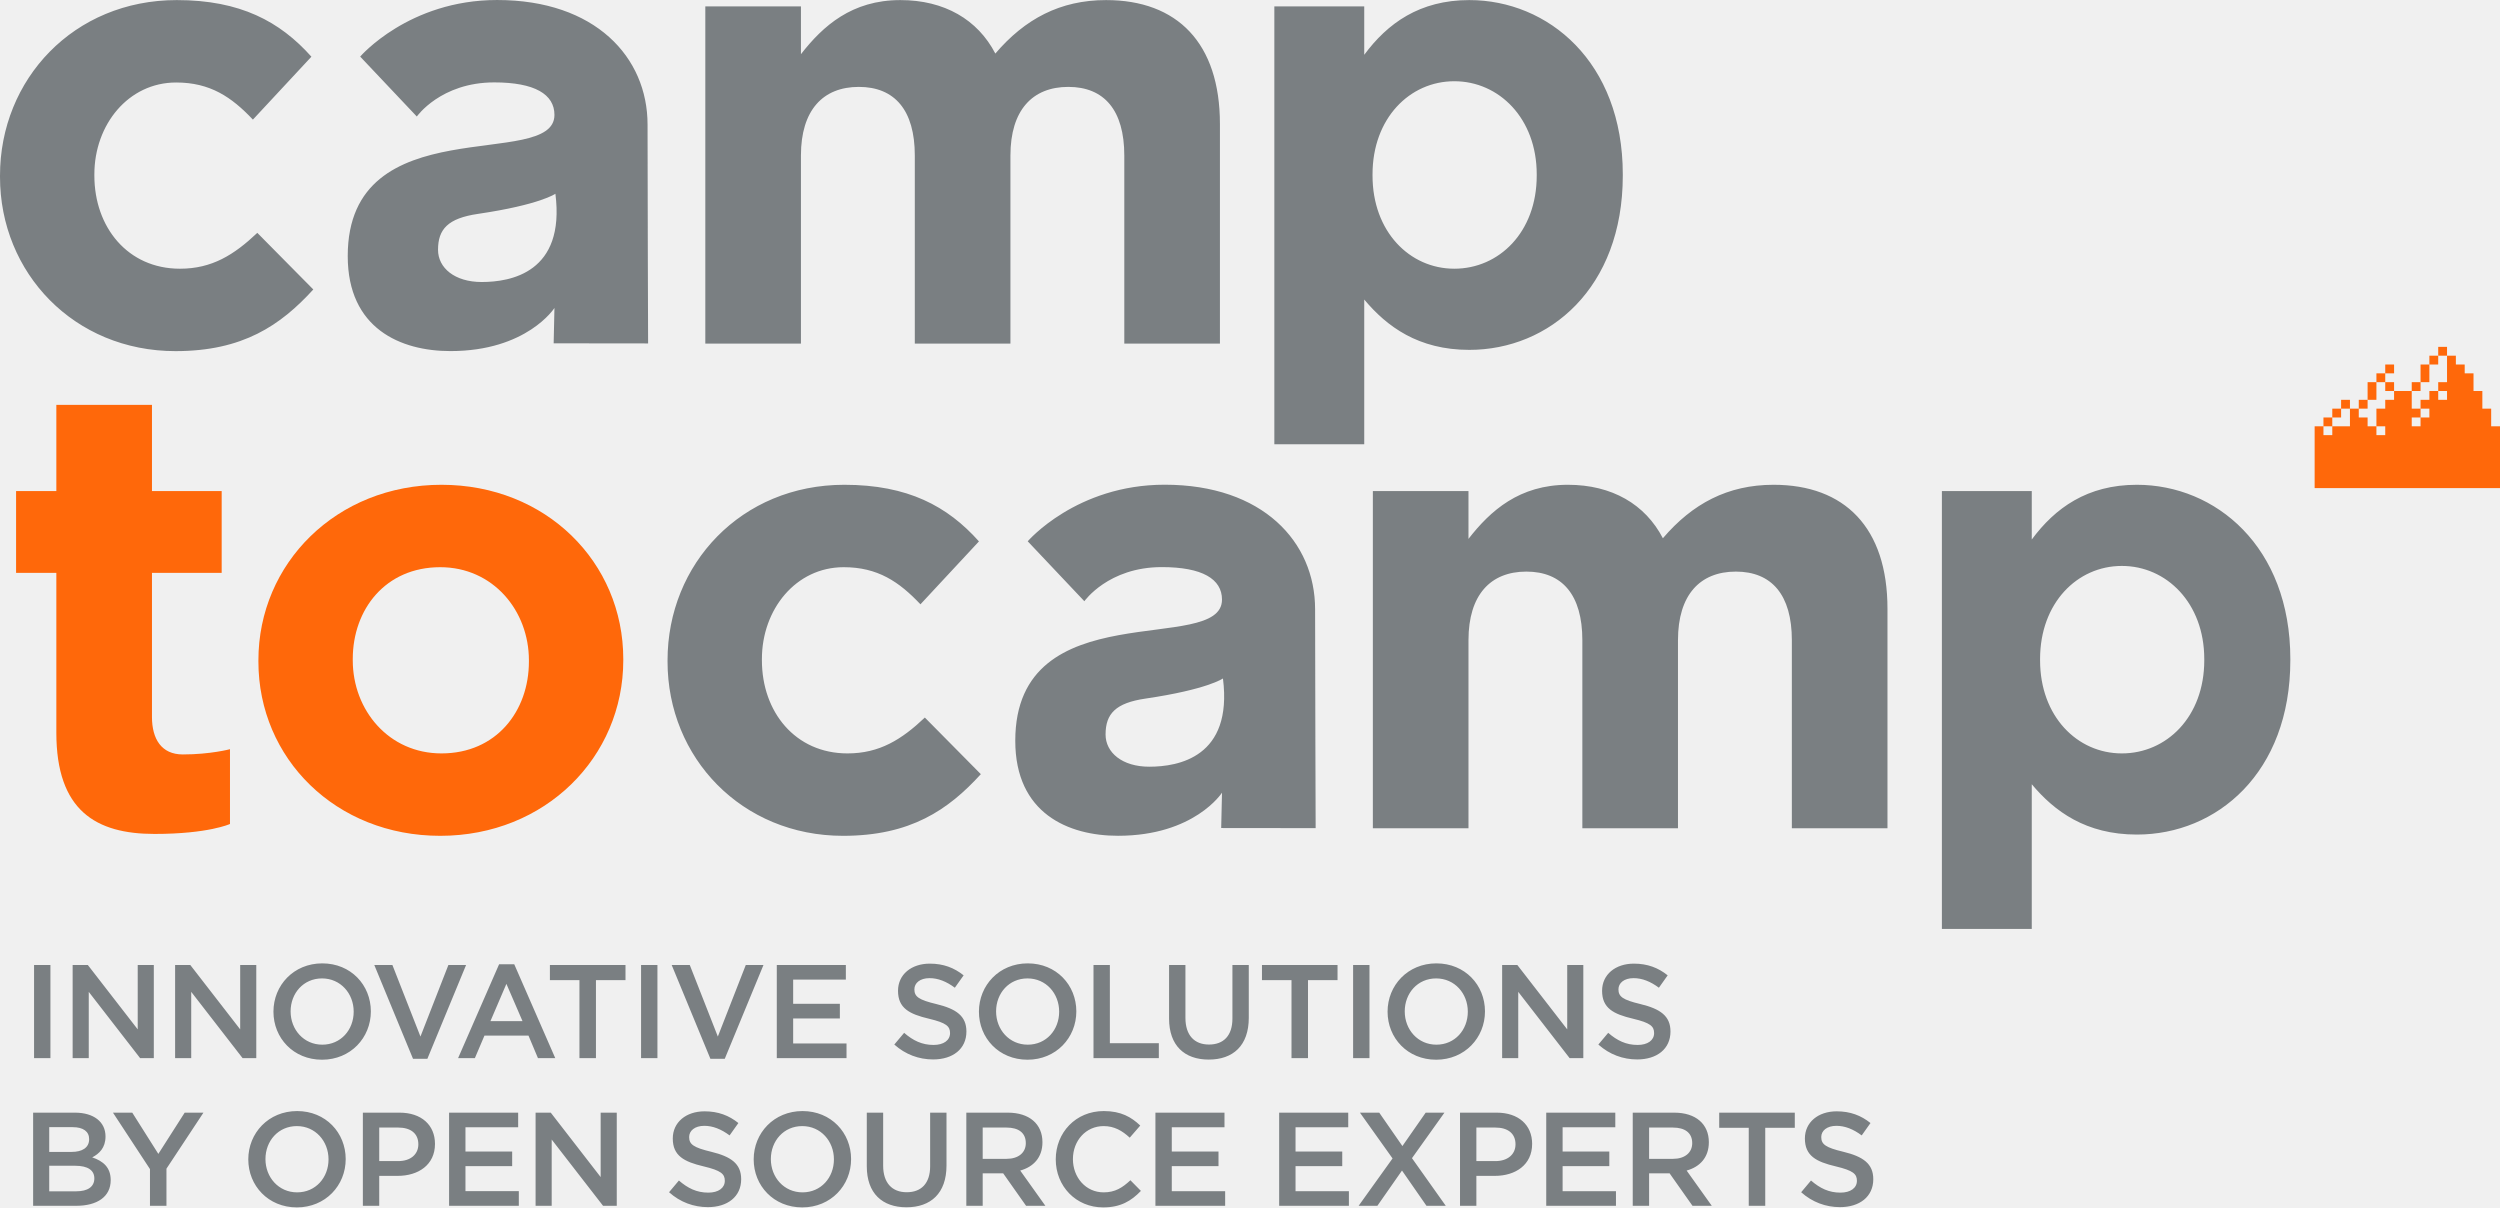
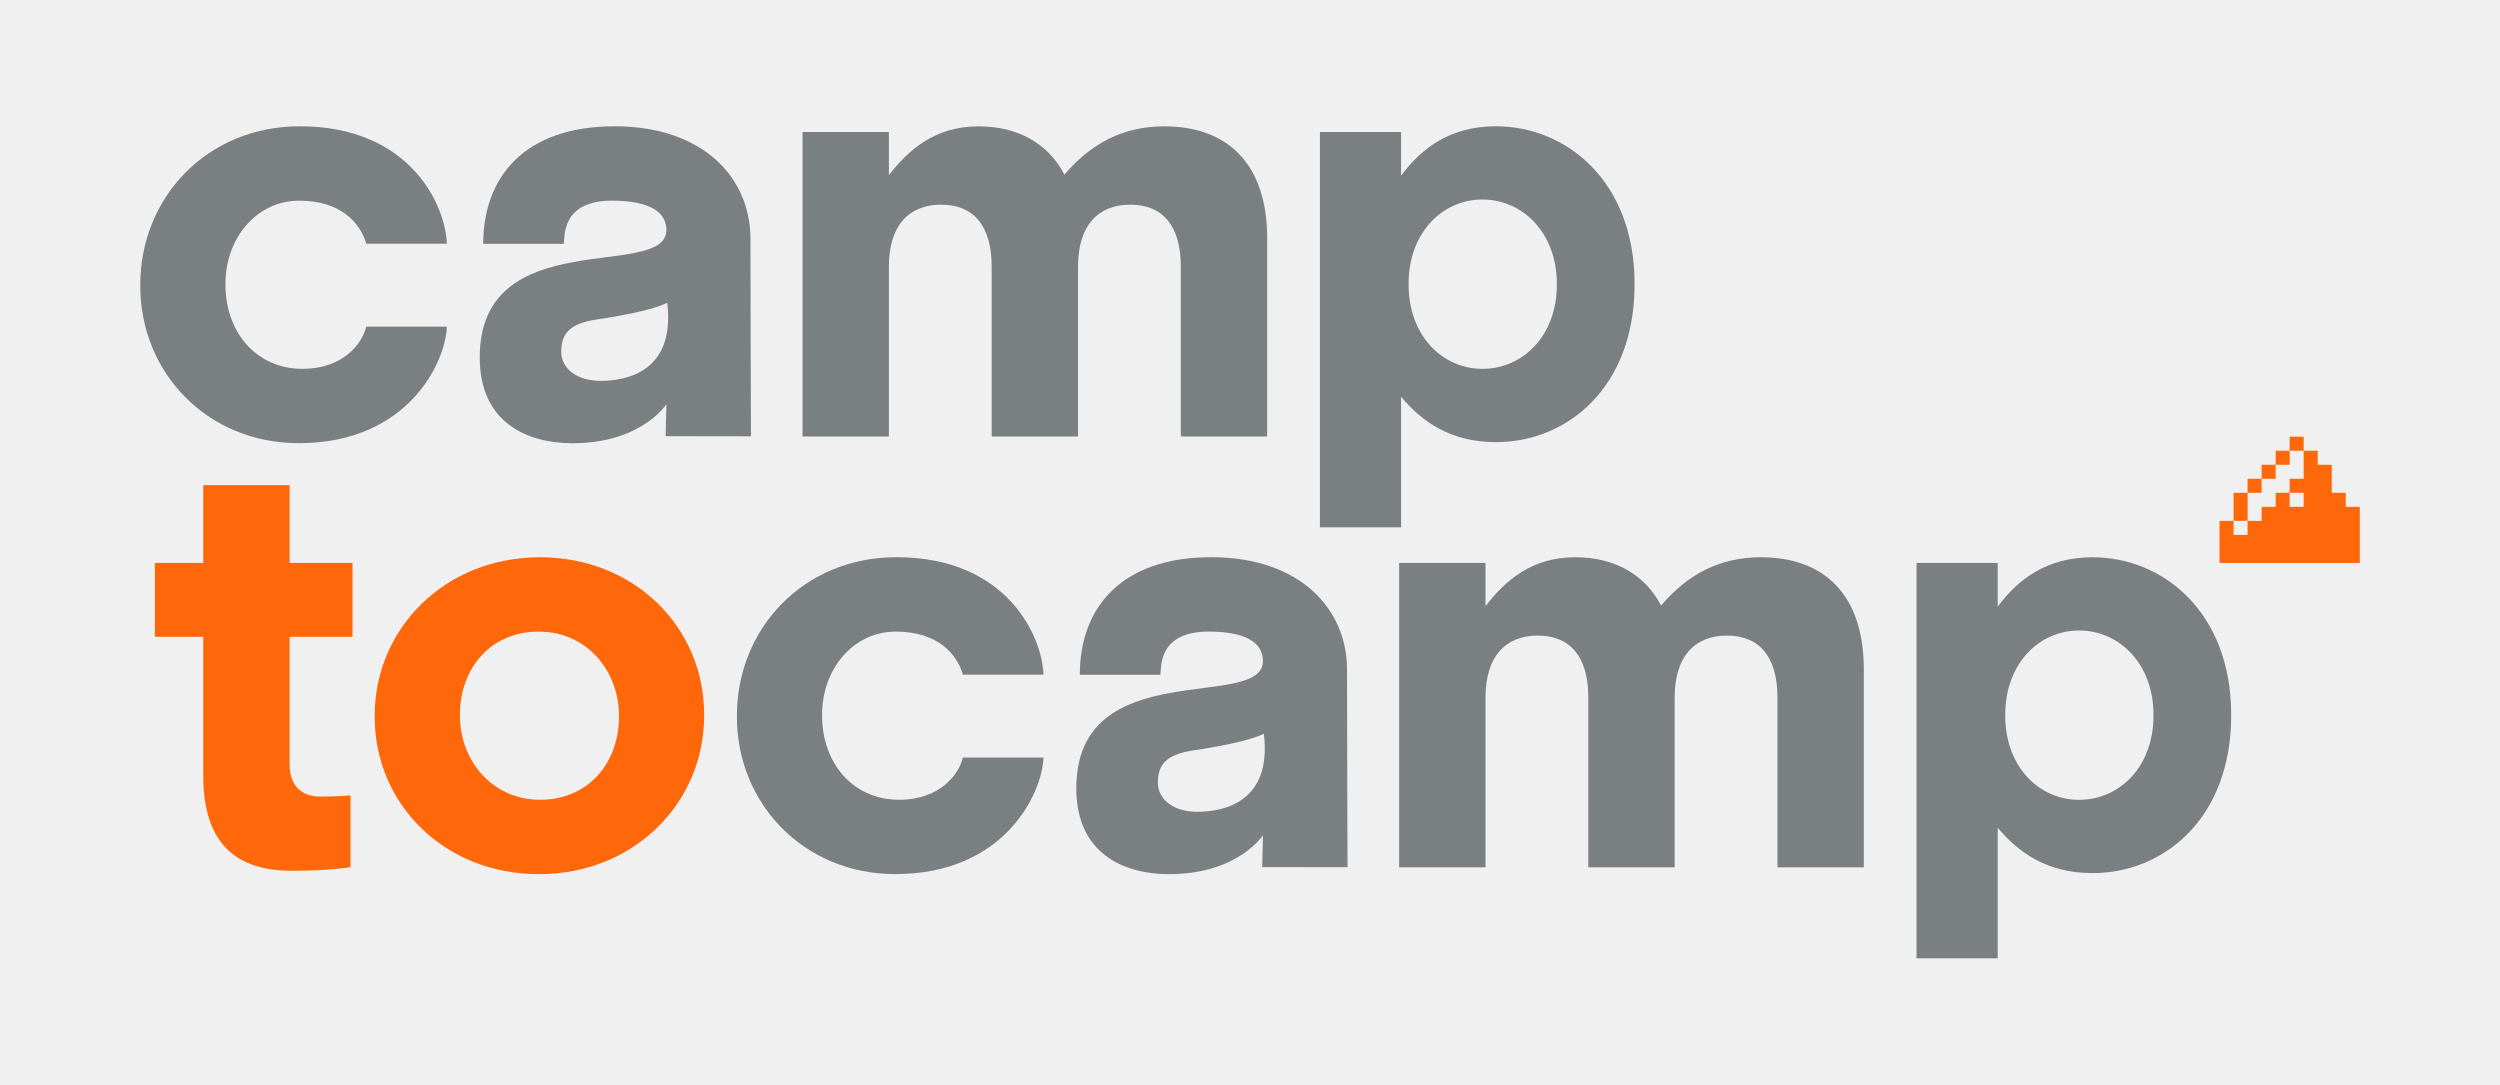
- <svg xmlns="http://www.w3.org/2000/svg" width="909.362" height="439.188">
-   <g fill="#7a7f82">
-     <path d="M662.472 413.58c0-2.274 2.033-4.066 5.52-4.066 3.095 0 6.145 1.211 9.194 3.484l3.195-4.5c-3.436-2.76-7.358-4.258-12.293-4.258-6.728 0-11.568 3.968-11.568 9.874 0 6.29 4.063 8.469 11.276 10.165 6.293 1.5 7.648 2.757 7.648 5.226 0 2.615-2.324 4.309-6.001 4.309-4.212 0-7.454-1.598-10.7-4.405l-3.58 4.26c4.066 3.63 8.954 5.42 14.134 5.42 7.117 0 12.1-3.776 12.1-10.163 0-5.663-3.726-8.229-10.89-9.972-6.486-1.548-8.035-2.713-8.035-5.374zM642.1 410.24h10.749v-5.518h-27.497v5.518h10.745v28.365h6.003v-28.365zm-26.564 5.57c0 3.485-2.712 5.711-6.968 5.711h-8.715v-11.376h8.663c4.407 0 7.02 1.936 7.02 5.665zm7.117 22.795l-9.15-12.825c4.742-1.306 8.083-4.695 8.083-10.31 0-6.632-4.792-10.748-12.583-10.748H593.9v33.883h5.953v-11.81h7.455l8.326 11.81h7.019zm-35.094-33.883h-25.123v33.883H587.8v-5.324h-19.409v-9.099h16.989v-5.324h-16.989v-8.812h19.168v-5.324zm-36.301 11.52c0 3.632-2.81 6.101-7.312 6.101h-6.922v-12.199h6.922c4.457 0 7.312 2.083 7.312 6.098zm6.05-.142c0-6.922-4.987-11.378-12.875-11.378H531.07v33.883h5.953v-10.888h6.73c7.453 0 13.553-3.97 13.553-11.617zm-31.415 22.505L513.6 421.279l11.811-16.558h-6.825l-8.47 12.15-8.425-12.15h-7.02l11.863 16.655-12.342 17.228h6.823l8.952-12.825 8.907 12.825h7.018zm-35.478-33.883h-25.124v33.883h25.365v-5.324h-19.41v-9.099h16.989v-5.324h-16.989v-8.812h19.169v-5.324zm-45.016 0h-25.12v33.883h25.362v-5.324h-19.41v-9.099h16.99v-5.324h-16.99v-8.812H445.4v-5.324zM415 433.185l-3.822-3.875c-2.904 2.712-5.566 4.406-9.729 4.406-6.487 0-11.181-5.421-11.181-12.098 0-6.683 4.694-12.007 11.181-12.007 3.871 0 6.776 1.695 9.486 4.213l3.825-4.408c-3.244-3.096-7.02-5.273-13.262-5.273-10.263 0-17.474 7.89-17.474 17.57 0 9.778 7.355 17.474 17.231 17.474 6.34 0 10.213-2.325 13.745-6.002zm-41.867-17.376c0 3.485-2.71 5.711-6.97 5.711h-8.714v-11.377h8.668c4.402 0 7.016 1.937 7.016 5.666zm7.115 22.795l-9.148-12.825c4.744-1.306 8.085-4.696 8.085-10.31 0-6.632-4.792-10.748-12.587-10.748h-15.103v33.883h5.954v-11.81h7.454l8.326 11.81h7.019zm-35.963-33.883h-5.953v19.51c0 6.244-3.243 9.438-8.52 9.438-5.323 0-8.568-3.386-8.568-9.682v-19.266h-5.954v19.51c0 9.824 5.615 14.91 14.427 14.91 8.857 0 14.568-5.086 14.568-15.203v-19.217zm-40.95 16.991c0 6.633-4.693 12.004-11.423 12.004-6.728 0-11.52-5.47-11.52-12.098 0-6.632 4.695-12.007 11.425-12.007 6.726 0 11.518 5.47 11.518 12.101zm6.245-.094c0-9.585-7.261-17.475-17.668-17.475-10.405 0-17.763 7.986-17.763 17.57s7.26 17.474 17.668 17.474c10.407 0 17.763-7.987 17.763-17.57zm-58.907-8.038c0-2.274 2.035-4.066 5.519-4.066 3.098 0 6.146 1.211 9.195 3.484l3.196-4.5c-3.435-2.76-7.359-4.258-12.295-4.258-6.728 0-11.569 3.968-11.569 9.874 0 6.29 4.068 8.468 11.279 10.165 6.292 1.5 7.647 2.757 7.647 5.226 0 2.615-2.322 4.309-6.002 4.309-4.211 0-7.454-1.598-10.698-4.405l-3.58 4.26c4.064 3.63 8.953 5.42 14.133 5.42 7.115 0 12.101-3.777 12.101-10.163 0-5.663-3.727-8.229-10.89-9.972-6.487-1.548-8.036-2.713-8.036-5.374zm-32.188 14.571l-18.15-23.43h-5.517v33.882h5.855v-24.102l18.684 24.102h4.986v-33.882h-5.858v23.43zm-30.01-23.43h-25.122v33.882h25.365v-5.323H169.31v-9.099h16.99v-5.324h-16.99v-8.812h19.166v-5.324zm-36.303 11.52c0 3.632-2.807 6.101-7.307 6.101h-6.923v-12.199h6.923c4.452 0 7.307 2.083 7.307 6.098zm6.052-.142c0-6.922-4.986-11.378-12.877-11.378H131.99v33.882h5.952v-10.887h6.73c7.453 0 13.552-3.97 13.552-11.617zm-38.723 5.613c0 6.633-4.695 12.004-11.421 12.004-6.73 0-11.522-5.47-11.522-12.098 0-6.632 4.694-12.007 11.423-12.007 6.73 0 11.52 5.47 11.52 12.101zm6.244-.094c0-9.585-7.26-17.475-17.665-17.475-10.408 0-17.766 7.986-17.766 17.57s7.26 17.474 17.667 17.474c10.408 0 17.764-7.987 17.764-17.57zM60.55 425.1l13.456-20.38H67.18l-9.585 15.006-9.486-15.006h-7.02l13.459 20.524v13.358h6v-13.502zm-32.767 8.229h-9.877v-9.291h9.44c4.695 0 6.97 1.692 6.97 4.597 0 3.098-2.469 4.694-6.533 4.694zm-1.743-14.328h-8.134V410h8.57c3.824 0 5.952 1.598 5.952 4.356 0 3.146-2.563 4.645-6.388 4.645zm1.208-14.28H12.05v33.882h15.683c7.55 0 12.535-3.24 12.535-9.339 0-4.649-2.756-6.923-6.726-8.276 2.517-1.309 4.839-3.44 4.839-7.603 0-5.324-4.309-8.665-11.133-8.665M588.702 359.86c0-2.278 2.033-4.065 5.517-4.065 3.097 0 6.148 1.21 9.196 3.484l3.194-4.502c-3.434-2.76-7.357-4.26-12.293-4.26-6.729 0-11.567 3.97-11.567 9.877 0 6.291 4.063 8.47 11.276 10.165 6.294 1.497 7.647 2.754 7.647 5.227 0 2.612-2.322 4.306-6.002 4.306-4.209 0-7.454-1.598-10.696-4.403l-3.583 4.258c4.068 3.63 8.955 5.422 14.137 5.422 7.116 0 12.1-3.777 12.1-10.166 0-5.66-3.727-8.23-10.89-9.971-6.49-1.548-8.035-2.708-8.035-5.372zm-18.636 14.568l-18.151-23.425h-5.52v33.882h5.86V360.78l18.684 24.105h4.985v-33.882h-5.858v23.425zm-36.156-6.437c0 6.63-4.694 12.004-11.424 12.004-6.73 0-11.52-5.469-11.52-12.102 0-6.63 4.695-12 11.423-12s11.521 5.466 11.521 12.098zm6.244-.097c0-9.584-7.26-17.473-17.668-17.473-10.407 0-17.764 7.985-17.764 17.57s7.262 17.475 17.667 17.475c10.406 0 17.765-7.99 17.765-17.572zm-47.967-16.891v33.882h5.953v-33.882h-5.953zm-16.41 5.516h10.745v-5.516h-27.49v5.516h10.743v28.366h6.002v-28.366zm-21.538-5.516h-5.954v19.506c0 6.244-3.241 9.438-8.519 9.438-5.324 0-8.569-3.388-8.569-9.68v-19.264h-5.952v19.506c0 9.826 5.615 14.907 14.422 14.907 8.86 0 14.572-5.081 14.572-15.199v-19.214zm-56.487 33.882h23.768v-5.421h-17.811v-28.461h-5.957v33.882zm-12.487-16.894c0 6.63-4.694 12.004-11.423 12.004-6.727 0-11.52-5.469-11.52-12.101 0-6.63 4.695-12.001 11.424-12.001 6.728 0 11.519 5.466 11.519 12.098zm6.245-.097c0-9.584-7.261-17.473-17.668-17.473s-17.763 7.985-17.763 17.57 7.26 17.475 17.667 17.475c10.405 0 17.764-7.99 17.764-17.572zm-58.908-8.034c0-2.277 2.033-4.065 5.52-4.065 3.098 0 6.145 1.21 9.195 3.484l3.195-4.502c-3.437-2.76-7.358-4.26-12.295-4.26-6.727 0-11.568 3.97-11.568 9.877 0 6.291 4.065 8.47 11.278 10.165 6.293 1.497 7.648 2.755 7.648 5.227 0 2.612-2.324 4.306-6.001 4.306-4.212 0-7.455-1.598-10.698-4.403l-3.581 4.258c4.065 3.63 8.952 5.422 14.132 5.422 7.115 0 12.102-3.777 12.102-10.166 0-5.66-3.727-8.23-10.893-9.971-6.484-1.548-8.034-2.708-8.034-5.372zm-24.926-8.857h-25.122v33.882h25.365v-5.325h-19.413v-9.1h16.99v-5.325h-16.99v-8.809h19.17v-5.323zm-46.565 26.04l-10.214-26.04h-6.58l14.084 34.122h5.229l14.085-34.122h-6.438l-10.166 26.04zm-27.927-26.04v33.882h5.953v-33.882h-5.953zm-16.41 5.516h10.746v-5.516h-27.494v5.516h10.746v28.366h6.002v-28.366zM190.06 371.43h-11.666l5.807-13.555 5.86 13.555zm-3-20.673h-5.52l-14.909 34.128h6.102l3.483-8.181h16.023l3.436 8.18h6.293l-14.908-34.127zm-34.121 26.286l-10.211-26.04h-6.585l14.085 34.122h5.227l14.086-34.123h-6.438l-10.164 26.04zm-24.288-9.052c0 6.63-4.694 12.004-11.423 12.004-6.727 0-11.52-5.469-11.52-12.101 0-6.63 4.694-12.001 11.424-12.001 6.727 0 11.52 5.466 11.52 12.098zm6.244-.097c0-9.584-7.26-17.473-17.667-17.473-10.408 0-17.764 7.985-17.764 17.57s7.26 17.475 17.668 17.475c10.405 0 17.763-7.99 17.763-17.572zm-47.53 6.534l-18.154-23.425h-5.516v33.882h5.858V360.78l18.681 24.105h4.986v-33.882h-5.855v23.425zm-37.27 0l-18.154-23.425h-5.517v33.882h5.858V360.78l18.681 24.105h4.986v-33.882h-5.855v23.425zm-37.707-23.425v33.882h5.953v-33.882H12.39" />
+ <svg xmlns="http://www.w3.org/2000/svg" version="1.1" id="Calque_1" x="0px" y="0px" viewBox="0 0 407.62 176.83" style="enable-background:new 0 0 407.62 176.83;" xml:space="preserve">
+   <style type="text/css">
+ 	.st0{fill:#FF680A;}
+ 	.st1{fill:#7A7F82;}
+ 	.st2{fill:#FFFFFF;}
+ </style>
+   <path class="st0" d="M100.92,116.88c0,7.32-4.82,13.52-12.87,13.52c-7.78,0-13.06-6.39-13.06-13.71v-0.19  c0-7.32,4.82-13.52,12.87-13.52c7.78,0,13.06,6.39,13.06,13.7V116.88z M114.81,116.7v-0.19c0-14.26-11.39-25.65-26.77-25.65  c-15.47,0-26.95,11.58-26.95,25.84v0.18c0,14.26,11.39,25.65,26.76,25.65C103.33,142.54,114.81,130.96,114.81,116.7z" />
+   <path class="st1" d="M253.84,46.43c0,8.34-5.56,13.71-12.13,13.71c-6.58,0-12.04-5.46-12.04-13.71v-0.19  c0-8.24,5.46-13.71,12.04-13.71c6.57,0,12.13,5.46,12.13,13.71V46.43z M266.51,46.43v-0.19c0-16.58-11.02-25.65-22.6-25.65  c-7.32,0-12.04,3.43-15.47,8.06v-7.13h-13.23v64.46h13.23v-21.3c3.33,3.98,7.96,7.41,15.47,7.41  C255.68,72.08,266.51,63.01,266.51,46.43z" />
+   <path class="st1" d="M206.61,71.16V38.84c0-11.95-6.3-18.24-16.76-18.24c-6.76,0-11.95,2.78-16.3,7.87c-2.59-5-7.5-7.87-13.99-7.87  c-7.13,0-11.39,3.8-14.63,7.96v-7.04h-14.08v49.64h14.08V43.47c0-6.67,3.24-10.1,8.52-10.1c5.28,0,8.24,3.43,8.24,10.1v27.69h14.08  V43.47c0-6.67,3.24-10.1,8.52-10.1c5.28,0,8.24,3.43,8.24,10.1v27.69H206.61z" />
+   <path class="st1" d="M97.94,62.1c-3.99,0-6.43-2.09-6.43-4.74c0-3.06,1.47-4.64,5.87-5.28c9.16-1.35,11.41-2.71,11.41-2.71  C110.14,60.55,102.2,62.1,97.94,62.1z M122.44,71.14c0,0-0.08-23.87-0.08-32.23c0-9.89-7.68-18.32-22.15-18.32  c-14.71,0-21.42,8.29-21.42,19.16h13.14c0.17-1.15-0.43-7.03,7.86-7.03c5.98,0,8.86,1.76,8.86,4.78c0,8.3-30.43-1.26-30.43,20.78  c0,10.69,7.81,13.99,15.12,13.99c11.25,0,15.31-6.35,15.31-6.35l-0.12,5.2L122.44,71.14z" />
+   <path class="st1" d="M59.71,53.27c-0.64,2.75-3.78,6.87-10.36,6.87c-7.69,0-12.59-6.11-12.59-13.71v-0.19  c0-7.32,5-13.52,12.04-13.52c6.9,0,9.99,3.77,10.92,7.02h13.14c-0.21-6.2-5.9-19.15-23.97-19.15c-15.19,0-26.02,11.67-26.02,25.84  v0.18c0,14.17,10.93,25.65,25.84,25.65c17.8,0,23.94-13.16,24.15-19H59.71z" />
+   <path class="st1" d="M351.12,116.7c0,8.34-5.56,13.71-12.13,13.71c-6.58,0-12.04-5.46-12.04-13.71v-0.19  c0-8.24,5.46-13.71,12.04-13.71c6.57,0,12.13,5.46,12.13,13.71V116.7z M363.79,116.7v-0.19c0-16.58-11.02-25.65-22.6-25.65  c-7.32,0-12.04,3.43-15.47,8.06v-7.13h-13.23v64.46h13.23v-21.3c3.33,3.98,7.96,7.41,15.47,7.41  C352.95,142.35,363.79,133.28,363.79,116.7z" />
+   <path class="st1" d="M303.89,141.42V109.1c0-11.95-6.3-18.24-16.76-18.24c-6.76,0-11.95,2.78-16.3,7.87c-2.59-5-7.5-7.87-13.99-7.87  c-7.13,0-11.39,3.8-14.63,7.96v-7.04h-14.08v49.64h14.08v-27.69c0-6.67,3.24-10.1,8.52-10.1c5.28,0,8.24,3.43,8.24,10.1v27.69h14.08  v-27.69c0-6.67,3.24-10.1,8.52-10.1c5.28,0,8.24,3.43,8.24,10.1v27.69H303.89z" />
+   <path class="st1" d="M195.22,132.36c-3.99,0-6.43-2.09-6.43-4.74c0-3.06,1.47-4.64,5.87-5.28c9.16-1.35,11.41-2.71,11.41-2.71  C207.42,130.82,199.48,132.36,195.22,132.36z M219.71,141.4c0,0-0.08-23.87-0.08-32.23c0-9.89-7.68-18.32-22.15-18.32  c-14.71,0-21.42,8.29-21.42,19.16h13.14c0.17-1.15-0.43-7.03,7.86-7.03c5.98,0,8.86,1.76,8.86,4.78c0,8.3-30.43-1.26-30.43,20.78  c0,10.69,7.8,13.99,15.12,13.99c11.25,0,15.31-6.35,15.31-6.35l-0.12,5.2L219.71,141.4z" />
+   <path class="st1" d="M156.99,123.53c-0.64,2.75-3.78,6.87-10.36,6.87c-7.69,0-12.59-6.11-12.59-13.71v-0.19  c0-7.32,5-13.52,12.04-13.52c6.9,0,9.99,3.77,10.92,7.02h13.14c-0.21-6.2-5.9-19.15-23.97-19.15c-15.19,0-26.02,11.67-26.02,25.84  v0.18c0,14.17,10.93,25.65,25.84,25.65c17.8,0,23.94-13.16,24.15-19H156.99z" />
+   <g>
+     <path class="st0" d="M57.15,129.68c0,0-1.86,0.2-5,0.2c-3.14,0-4.93-1.97-4.93-5.24v-20.81h10.26V91.79H47.22V79.1H33.14v12.69   h-7.89v12.04h7.89v22.65c0,11.49,5.77,15.5,14.45,15.5c6.06,0,9.56-0.59,9.56-0.59V129.68z" />
  </g>
-   <path d="M886.888 129.379h3.21v-3.21h-3.21v3.21zm-19.268 3.21v3.212h3.214v-3.212h-3.214zm-3.21 6.424h3.21V135.8h-3.21v3.212zm-12.844 9.63h3.214v-3.21h-3.214v3.21zm-3.209 6.423v-3.21h-3.212v3.21h3.212zm3.21-3.21v-3.212h-3.21v3.212h3.21zm9.634-3.212v-3.211h-3.211v3.21h3.211zm3.209-3.211v-6.42h-3.209v6.42h3.209zm3.21-3.21h3.214v-3.21h-3.214v3.21zm12.844 0v-3.21h-3.209v3.21h3.209zm3.211-3.21v-6.424h-3.211v6.423h3.211zm3.212-6.424v-3.21h-3.212v3.21h3.212zm22.477 22.477h-3.212v-6.422h-3.21v-6.422h-3.213v-6.42h-3.209v-3.213h-3.212v-3.21h-3.21v9.633h-3.21v3.21h3.21v3.21h-3.21v-3.21h-3.213v3.21h-3.211v3.212h3.211v3.212h-3.211v3.21h-3.209v-3.21h3.209v-3.212h-3.209v-6.422h-6.421v3.21h-3.214v3.212h-3.21v6.422h3.21v3.212h-3.21v-3.212h-3.209v-3.21h-3.211v-3.212h-3.21v6.422h-6.422v3.212h-3.213v-3.212h-3.209v22.477h67.428v-22.477" fill="#ff680a" />
-   <g fill="#ff680a">
-     <path d="M83.654 299.717v-27.203s-7.127 1.911-17.163 1.911c-7.781 0-11.214-5.64-11.214-13.646v-52.405h25.357v-29.748H55.277v-31.352H20.494v31.352H5.848v29.748h14.646v58.125c0 28.373 14.417 36.842 35.7 36.842 19.639 0 27.46-3.624 27.46-3.624M192.389 240.64c0 18.079-11.898 33.409-31.807 33.409-19.223 0-32.265-15.788-32.265-33.869v-.458c0-18.076 11.9-33.407 31.808-33.407 19.223 0 32.264 15.791 32.264 33.865v.46zm34.327-.46v-.458c0-35.238-28.149-63.386-66.134-63.386-38.216 0-66.59 28.605-66.59 63.844v.46c0 35.241 28.146 63.386 66.133 63.386 38.215 0 66.591-28.604 66.591-63.846" />
-   </g>
-   <g fill="#7a7f82">
-     <path d="M558.977 63.877c0 20.593-13.73 33.865-29.977 33.865-16.249 0-29.751-13.5-29.751-33.864v-.46c0-20.367 13.502-33.868 29.751-33.868 16.247 0 29.977 13.501 29.977 33.869v.458zm31.305 0v-.458c0-40.964-27.233-63.39-55.836-63.39-18.076 0-29.746 8.467-38.212 19.908V2.32h-32.7v159.27h32.7v-52.634c8.235 9.84 19.677 18.309 38.212 18.309 29.063 0 55.836-22.428 55.836-63.386M113.96 105.295L93.593 84.699c-8.468 8.01-16.475 13.044-28.146 13.044-18.993 0-31.122-15.104-31.122-33.865v-.46c0-18.08 12.356-33.41 29.748-33.41 12.356 0 20.138 5.262 27.918 13.5l21.281-22.883C101.831 7.811 87.415.029 64.302.029 26.772.029 0 28.863 0 63.877v.454c0 35.014 27.002 63.39 63.845 63.39 24.486 0 38.214-9.384 50.114-22.426M175.219 102.581c-9.864 0-15.889-5.164-15.889-11.72 0-7.544 3.65-11.46 14.5-13.056 22.634-3.331 28.195-7.328 28.195-7.328 3.652 28.683-16.279 32.104-26.806 32.104zm60.524 22.343s-.2-58.984-.2-79.639c0-24.429-18.977-45.282-54.724-45.282-32.148 0-49.806 20.583-49.806 20.583l20.6 21.799s8.692-12.413 28.162-12.413c14.765 0 21.902 4.347 21.902 11.822 0 20.512-75.192-3.132-75.192 51.355 0 26.413 19.293 34.557 37.364 34.557 27.806 0 37.829-15.682 37.829-15.682l-.29 12.858 34.355.042M443.743 124.974V45.11C443.743 15.591 428.18.03 402.32.03c-16.702 0-29.517 6.867-40.272 19.453C355.64 7.122 343.513.03 327.495.03c-17.622 0-28.148 9.383-36.157 19.681V2.319h-34.783v122.655h34.782V56.55c0-16.475 8.01-24.942 21.053-24.942 13.045 0 20.366 8.467 20.366 24.942v68.423h34.784V56.55c0-16.475 8.009-24.942 21.054-24.942 13.042 0 20.363 8.467 20.363 24.942v68.423h34.785" />
-   </g>
-   <g fill="#7a7f82">
-     <path d="M801.793 240.18c0 20.599-13.73 33.869-29.978 33.869-16.249 0-29.749-13.499-29.749-33.869v-.458c0-20.366 13.5-33.865 29.749-33.865 16.247 0 29.977 13.5 29.977 33.865v.458zm31.305 0v-.458c0-40.958-27.232-63.386-55.834-63.386-18.079 0-29.752 8.469-38.218 19.909v-17.619h-32.695v159.267h32.695v-52.63c8.239 9.84 19.679 18.306 38.218 18.306 29.062 0 55.833-22.426 55.833-63.389M356.775 281.601l-20.367-20.594c-8.465 8.008-16.477 13.042-28.147 13.042-18.992 0-31.121-15.101-31.121-33.869v-.458c0-18.076 12.356-33.407 29.748-33.407 12.358 0 20.138 5.262 27.918 13.5l21.283-22.884c-11.444-12.815-25.86-20.595-48.971-20.595-37.53 0-64.303 28.835-64.303 63.844v.46c0 35.013 27.003 63.386 63.845 63.386 24.485 0 38.215-9.38 50.115-22.425M418.035 278.886c-9.863 0-15.89-5.164-15.89-11.717 0-7.548 3.649-11.46 14.499-13.056 22.635-3.33 28.199-7.328 28.199-7.328 3.647 28.685-16.282 32.101-26.808 32.101zm60.524 22.345s-.199-58.985-.199-79.641c0-24.426-18.98-45.281-54.726-45.281-32.149 0-49.806 20.584-49.806 20.584l20.6 21.798s8.692-12.411 28.162-12.411c14.766 0 21.905 4.345 21.905 11.821 0 20.515-75.194-3.13-75.194 51.355 0 26.414 19.29 34.555 37.361 34.555 27.807 0 37.833-15.679 37.833-15.679l-.293 12.86 34.357.04M686.558 301.283v-79.865c0-29.52-15.563-45.082-41.42-45.082-16.706 0-29.52 6.868-40.274 19.451-6.41-12.356-18.535-19.45-34.554-19.45-17.621 0-28.148 9.382-36.159 19.682v-17.393H499.37v122.657h34.782V232.86c0-16.476 8.011-24.944 21.056-24.944 13.042 0 20.363 8.468 20.363 24.944v68.422h34.785V232.86c0-16.476 8.009-24.944 21.052-24.944s20.368 8.468 20.368 24.944v68.422h34.782" />
+   <g>
+     <rect x="373.32" y="71.2" class="st0" width="2.29" height="2.29" />
+     <rect x="371.04" y="73.49" class="st0" width="2.29" height="2.29" />
+     <rect x="368.75" y="75.78" class="st0" width="2.29" height="2.29" />
+     <rect x="366.46" y="78.06" class="st0" width="2.29" height="2.29" />
+     <rect x="364.18" y="80.35" class="st0" width="2.29" height="4.57" />
+     <polygon class="st0" points="382.47,82.64 382.47,80.35 380.19,80.35 380.19,75.78 377.9,75.78 377.9,73.49 375.61,73.49    375.61,78.06 373.32,78.06 373.32,80.35 375.61,80.35 375.61,82.64 373.32,82.64 373.32,80.35 371.04,80.35 371.04,82.64    368.75,82.64 368.75,84.93 366.46,84.93 366.46,87.21 364.18,87.21 364.18,84.93 361.89,84.93 361.89,91.79 384.76,91.79    384.76,82.64  " />
  </g>
</svg>
